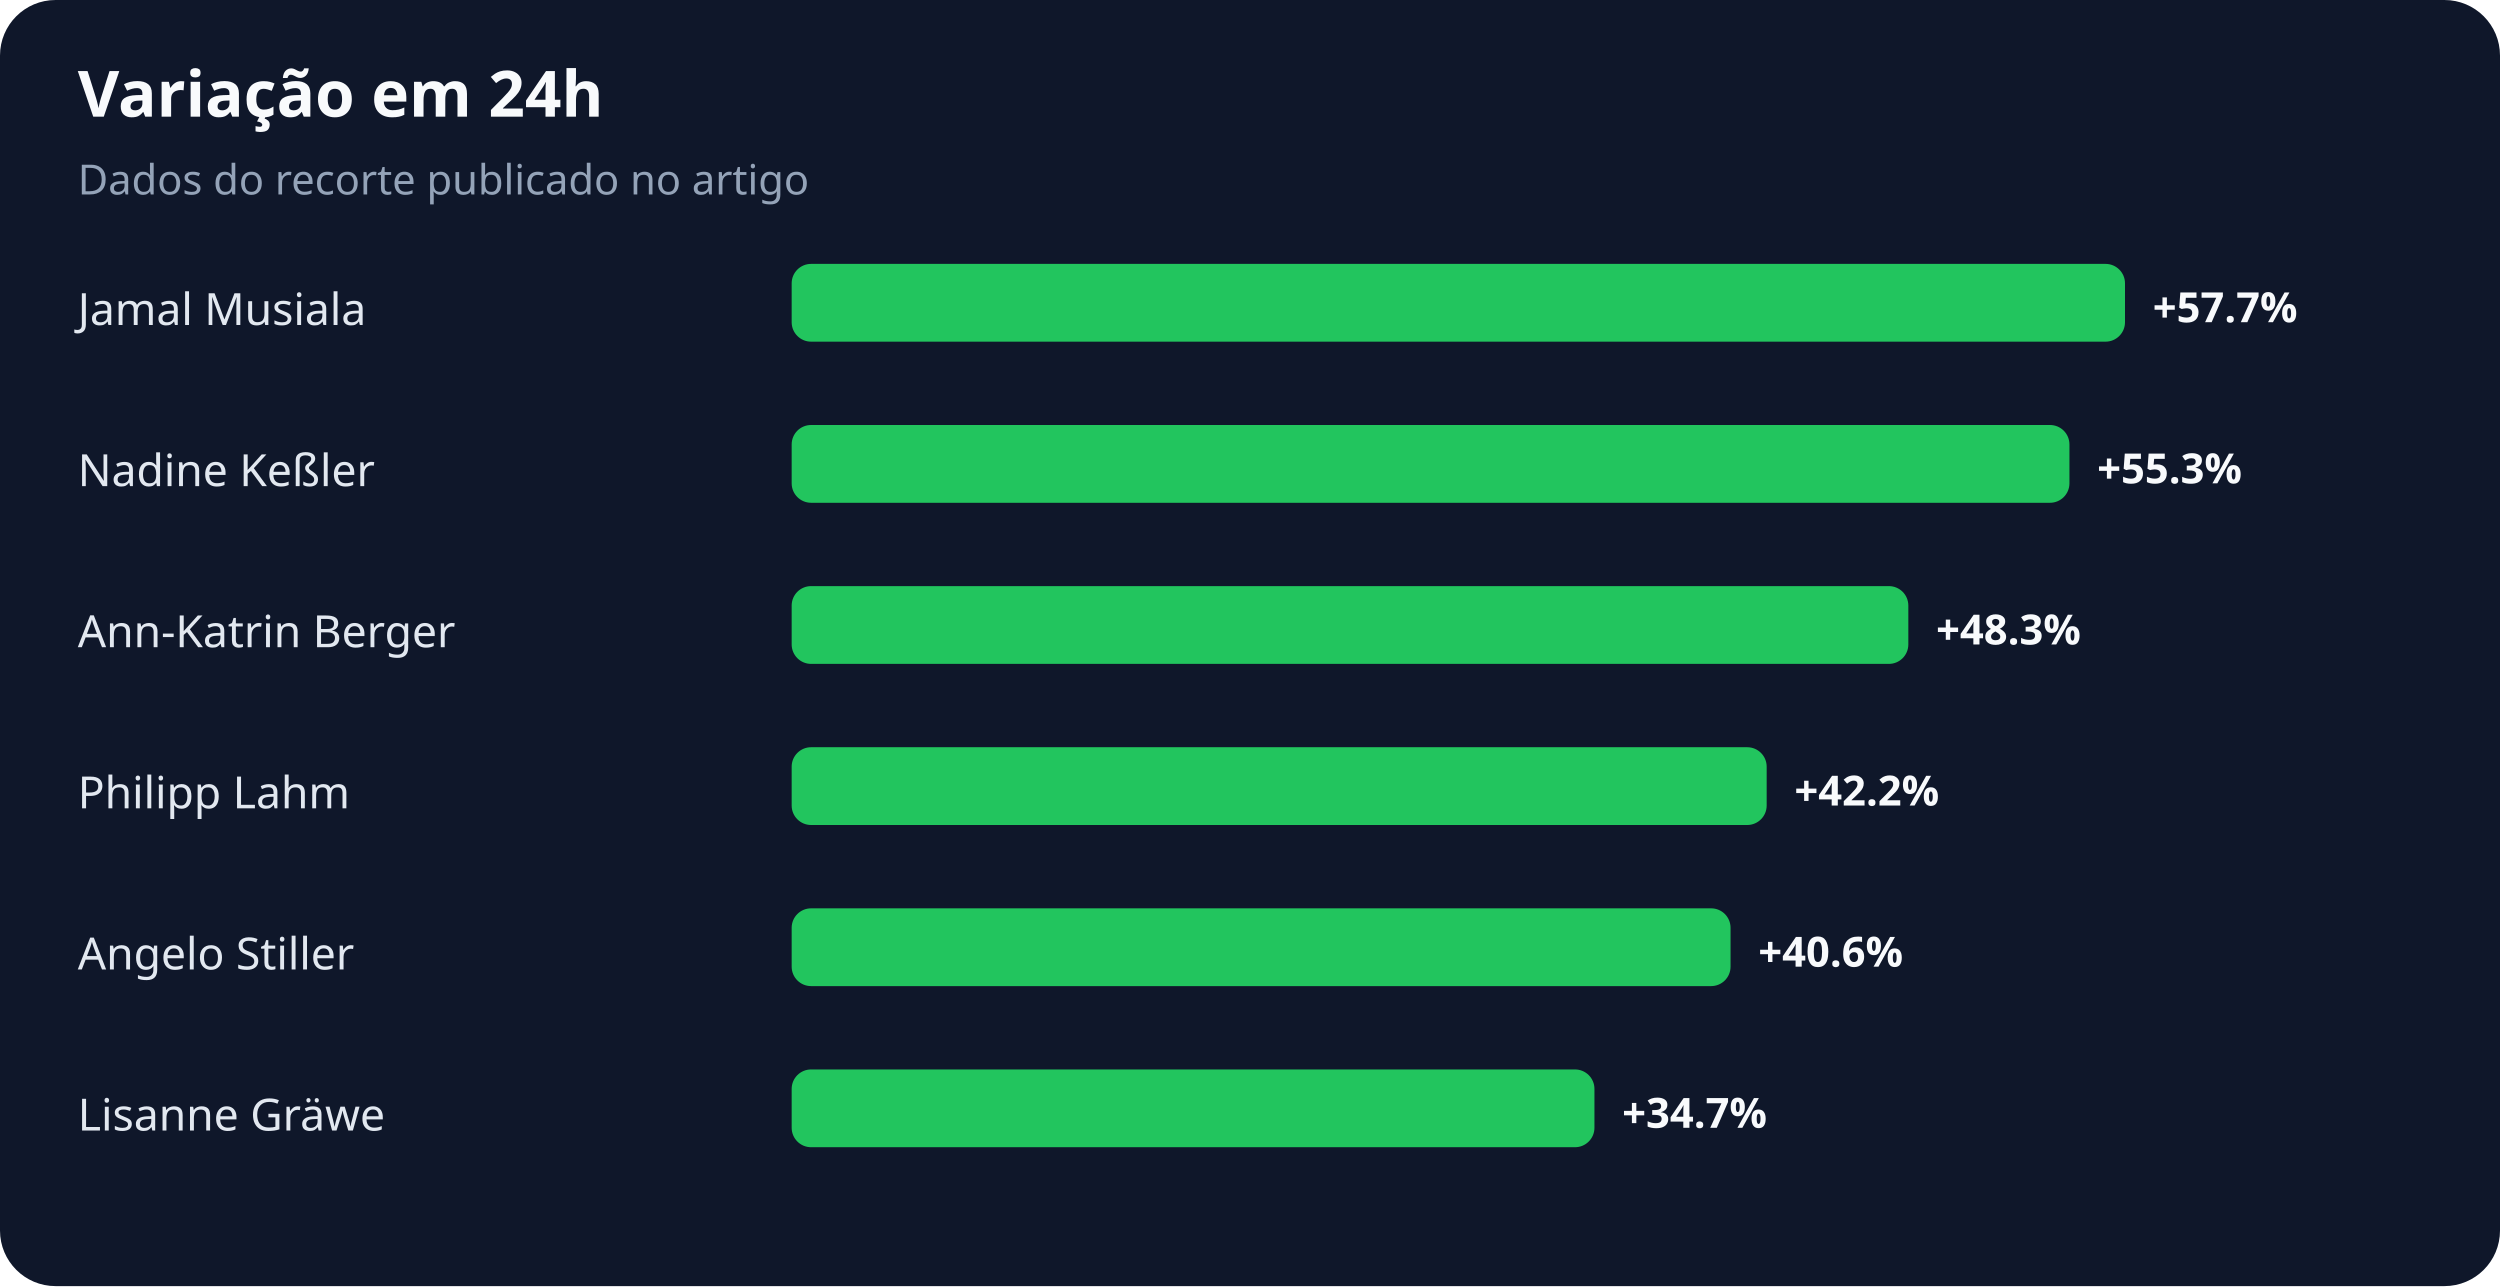
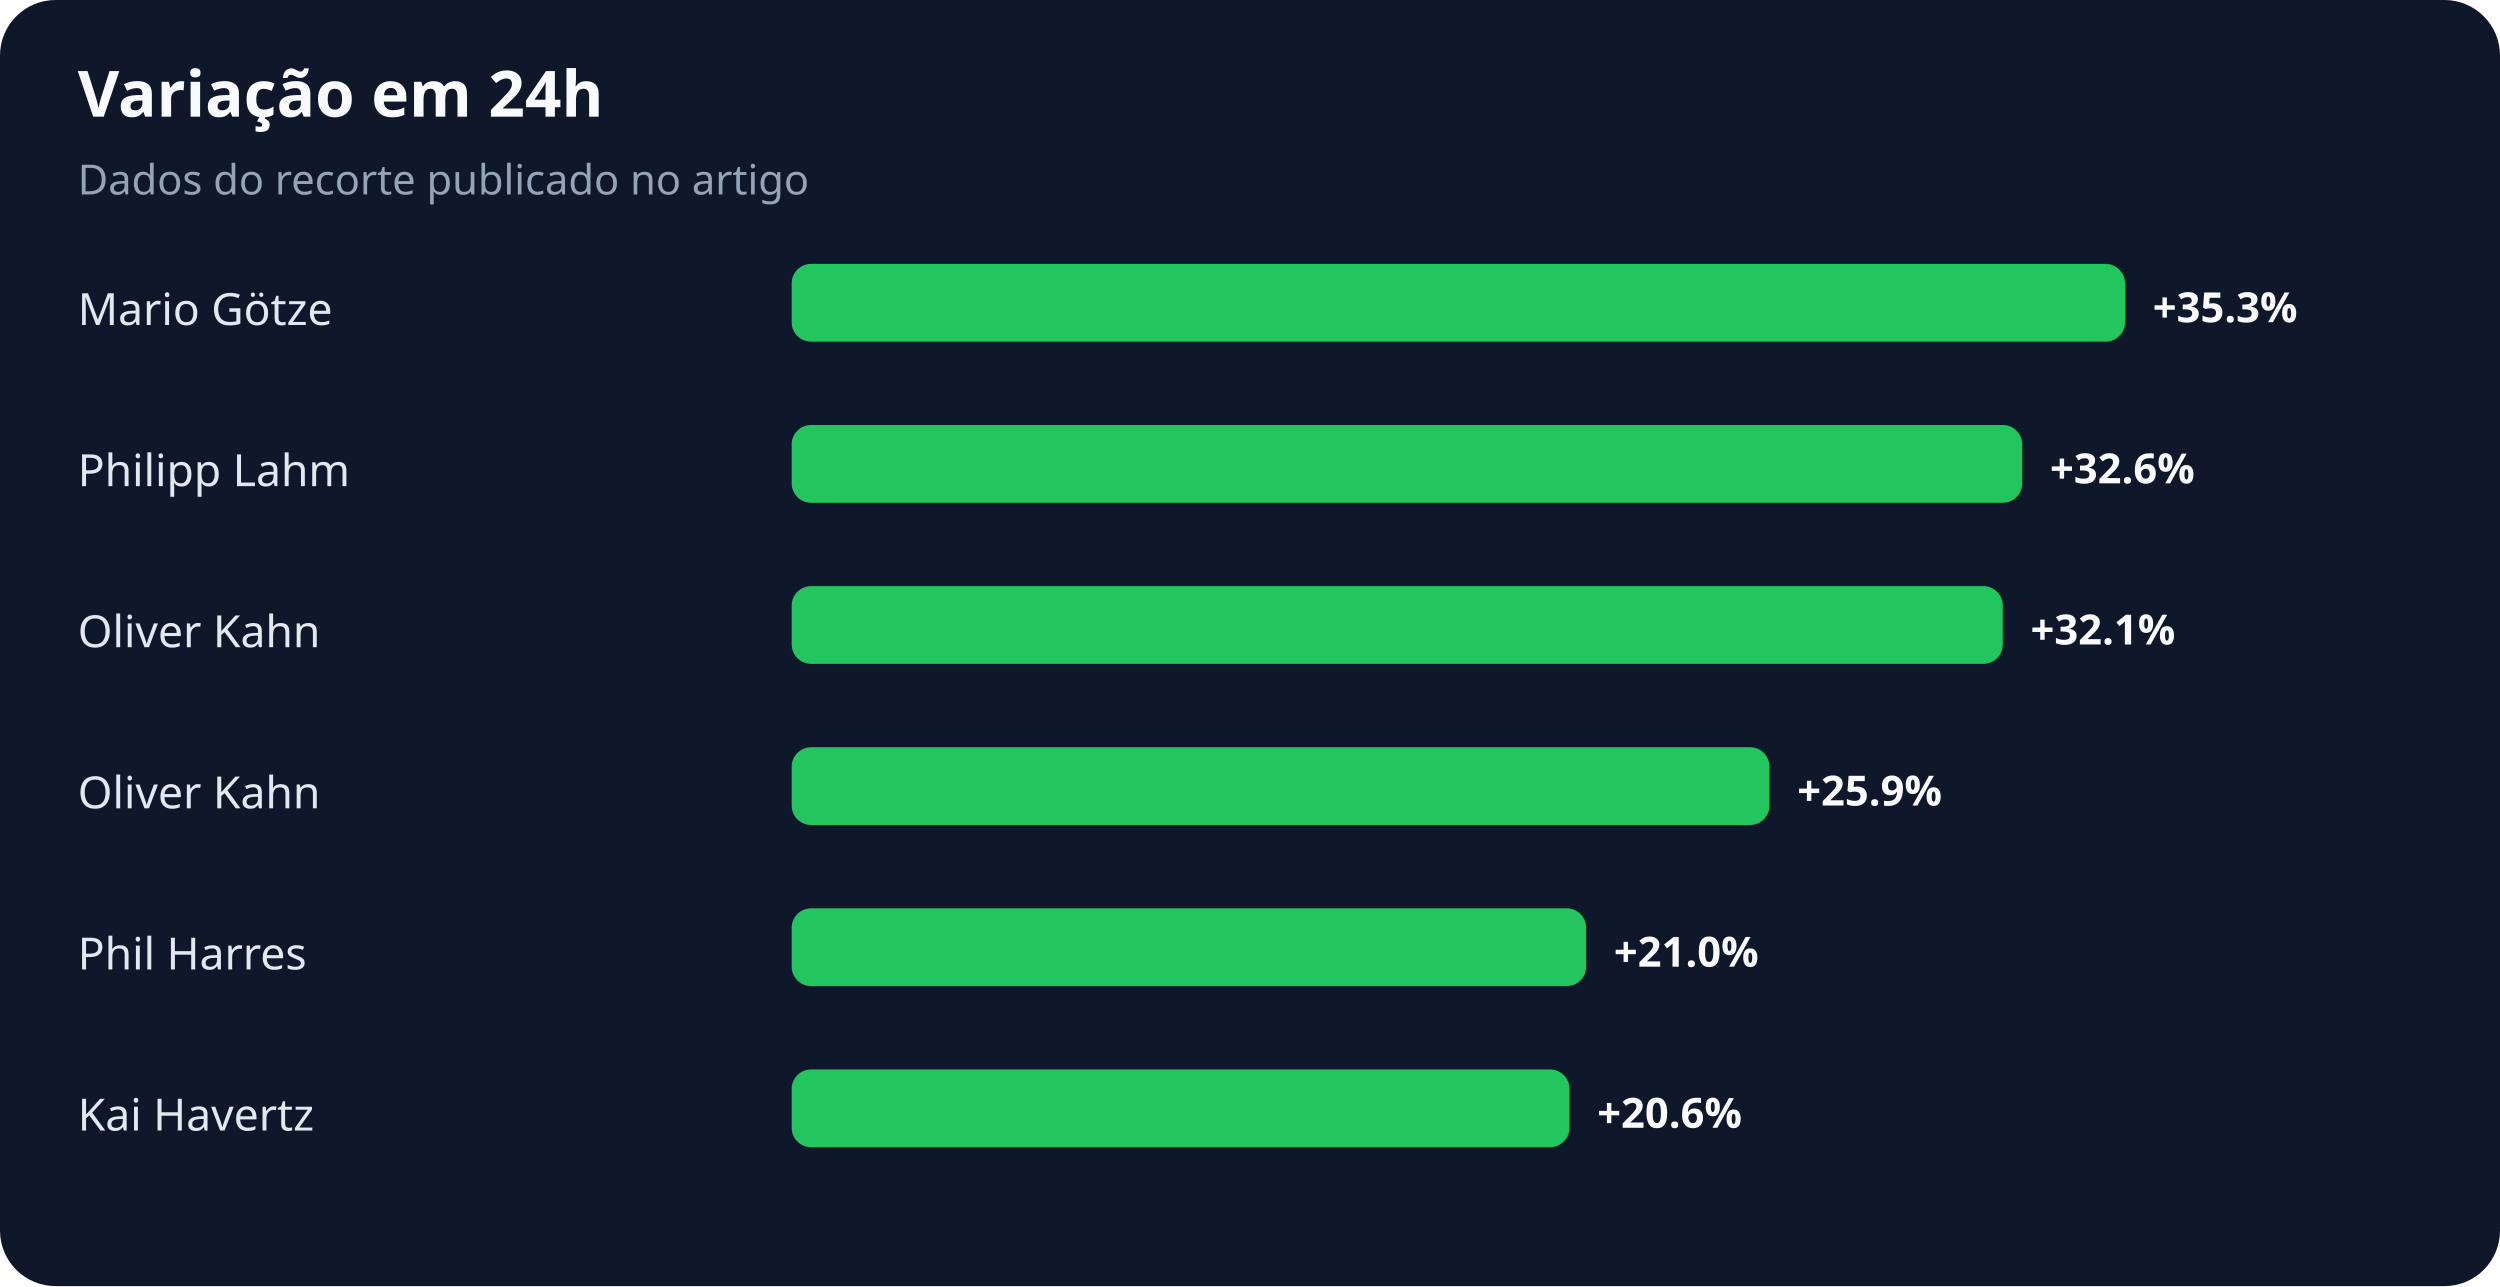
<svg xmlns="http://www.w3.org/2000/svg" width="900" height="463" viewBox="0 0 900 463" role="img" aria-labelledby="title desc">
  <rect width="100%" height="100%" rx="20" fill="#0f172a" />
  <text x="28" y="42" fill="#f8fafc" font-family="system-ui,sans-serif" font-size="23" font-weight="700">Variação em 24h</text>
  <text x="28" y="70" fill="#94a3b8" font-family="system-ui,sans-serif" font-size="15">Dados do recorte publicado no artigo</text>
-   <text x="28" y="117" fill="#e2e8f0" font-family="system-ui,sans-serif" font-size="16">Jamal Musiala</text>
+   <text x="28" y="117" fill="#e2e8f0" font-family="system-ui,sans-serif" font-size="16">Mario Götze</text>
  <rect x="285" y="95" width="480" height="28" rx="7" fill="#22c55e" />
-   <text x="775" y="116" fill="#f8fafc" font-family="system-ui,sans-serif" font-size="15" font-weight="700">+57.7%</text>
-   <text x="28" y="175" fill="#e2e8f0" font-family="system-ui,sans-serif" font-size="16">Nadine Keßler</text>
-   <rect x="285" y="153" width="460" height="28" rx="7" fill="#22c55e" />
-   <text x="755" y="174" fill="#f8fafc" font-family="system-ui,sans-serif" font-size="15" font-weight="700">+55.3%</text>
-   <text x="28" y="233" fill="#e2e8f0" font-family="system-ui,sans-serif" font-size="16">Ann-Katrin Berger</text>
-   <rect x="285" y="211" width="402" height="28" rx="7" fill="#22c55e" />
-   <text x="697" y="232" fill="#f8fafc" font-family="system-ui,sans-serif" font-size="15" font-weight="700">+48.3%</text>
-   <text x="28" y="291" fill="#e2e8f0" font-family="system-ui,sans-serif" font-size="16">Philipp Lahm</text>
-   <rect x="285" y="269" width="351" height="28" rx="7" fill="#22c55e" />
-   <text x="646" y="290" fill="#f8fafc" font-family="system-ui,sans-serif" font-size="15" font-weight="700">+42.2%</text>
-   <text x="28" y="349" fill="#e2e8f0" font-family="system-ui,sans-serif" font-size="16">Angelo Stiller</text>
-   <rect x="285" y="327" width="338" height="28" rx="7" fill="#22c55e" />
-   <text x="633" y="348" fill="#f8fafc" font-family="system-ui,sans-serif" font-size="15" font-weight="700">+40.6%</text>
-   <text x="28" y="407" fill="#e2e8f0" font-family="system-ui,sans-serif" font-size="16">Lisanne Gräwe</text>
-   <rect x="285" y="385" width="289" height="28" rx="7" fill="#22c55e" />
-   <text x="584" y="406" fill="#f8fafc" font-family="system-ui,sans-serif" font-size="15" font-weight="700">+34.7%</text>
+   <text x="775" y="116" fill="#f8fafc" font-family="system-ui,sans-serif" font-size="15" font-weight="700">+35.3%</text>
+   <text x="28" y="175" fill="#e2e8f0" font-family="system-ui,sans-serif" font-size="16">Philipp Lahm</text>
+   <rect x="285" y="153" width="443" height="28" rx="7" fill="#22c55e" />
+   <text x="738" y="174" fill="#f8fafc" font-family="system-ui,sans-serif" font-size="15" font-weight="700">+32.6%</text>
+   <text x="28" y="233" fill="#e2e8f0" font-family="system-ui,sans-serif" font-size="16">Oliver Kahn</text>
+   <rect x="285" y="211" width="436" height="28" rx="7" fill="#22c55e" />
+   <text x="731" y="232" fill="#f8fafc" font-family="system-ui,sans-serif" font-size="15" font-weight="700">+32.1%</text>
+   <text x="28" y="291" fill="#e2e8f0" font-family="system-ui,sans-serif" font-size="16">Oliver Kahn</text>
+   <rect x="285" y="269" width="352" height="28" rx="7" fill="#22c55e" />
+   <text x="647" y="290" fill="#f8fafc" font-family="system-ui,sans-serif" font-size="15" font-weight="700">+25.9%</text>
+   <text x="28" y="349" fill="#e2e8f0" font-family="system-ui,sans-serif" font-size="16">Phil Harres</text>
+   <rect x="285" y="327" width="286" height="28" rx="7" fill="#22c55e" />
+   <text x="581" y="348" fill="#f8fafc" font-family="system-ui,sans-serif" font-size="15" font-weight="700">+21.0%</text>
+   <text x="28" y="407" fill="#e2e8f0" font-family="system-ui,sans-serif" font-size="16">Kai Havertz</text>
+   <rect x="285" y="385" width="280" height="28" rx="7" fill="#22c55e" />
+   <text x="575" y="406" fill="#f8fafc" font-family="system-ui,sans-serif" font-size="15" font-weight="700">+20.6%</text>
</svg>
